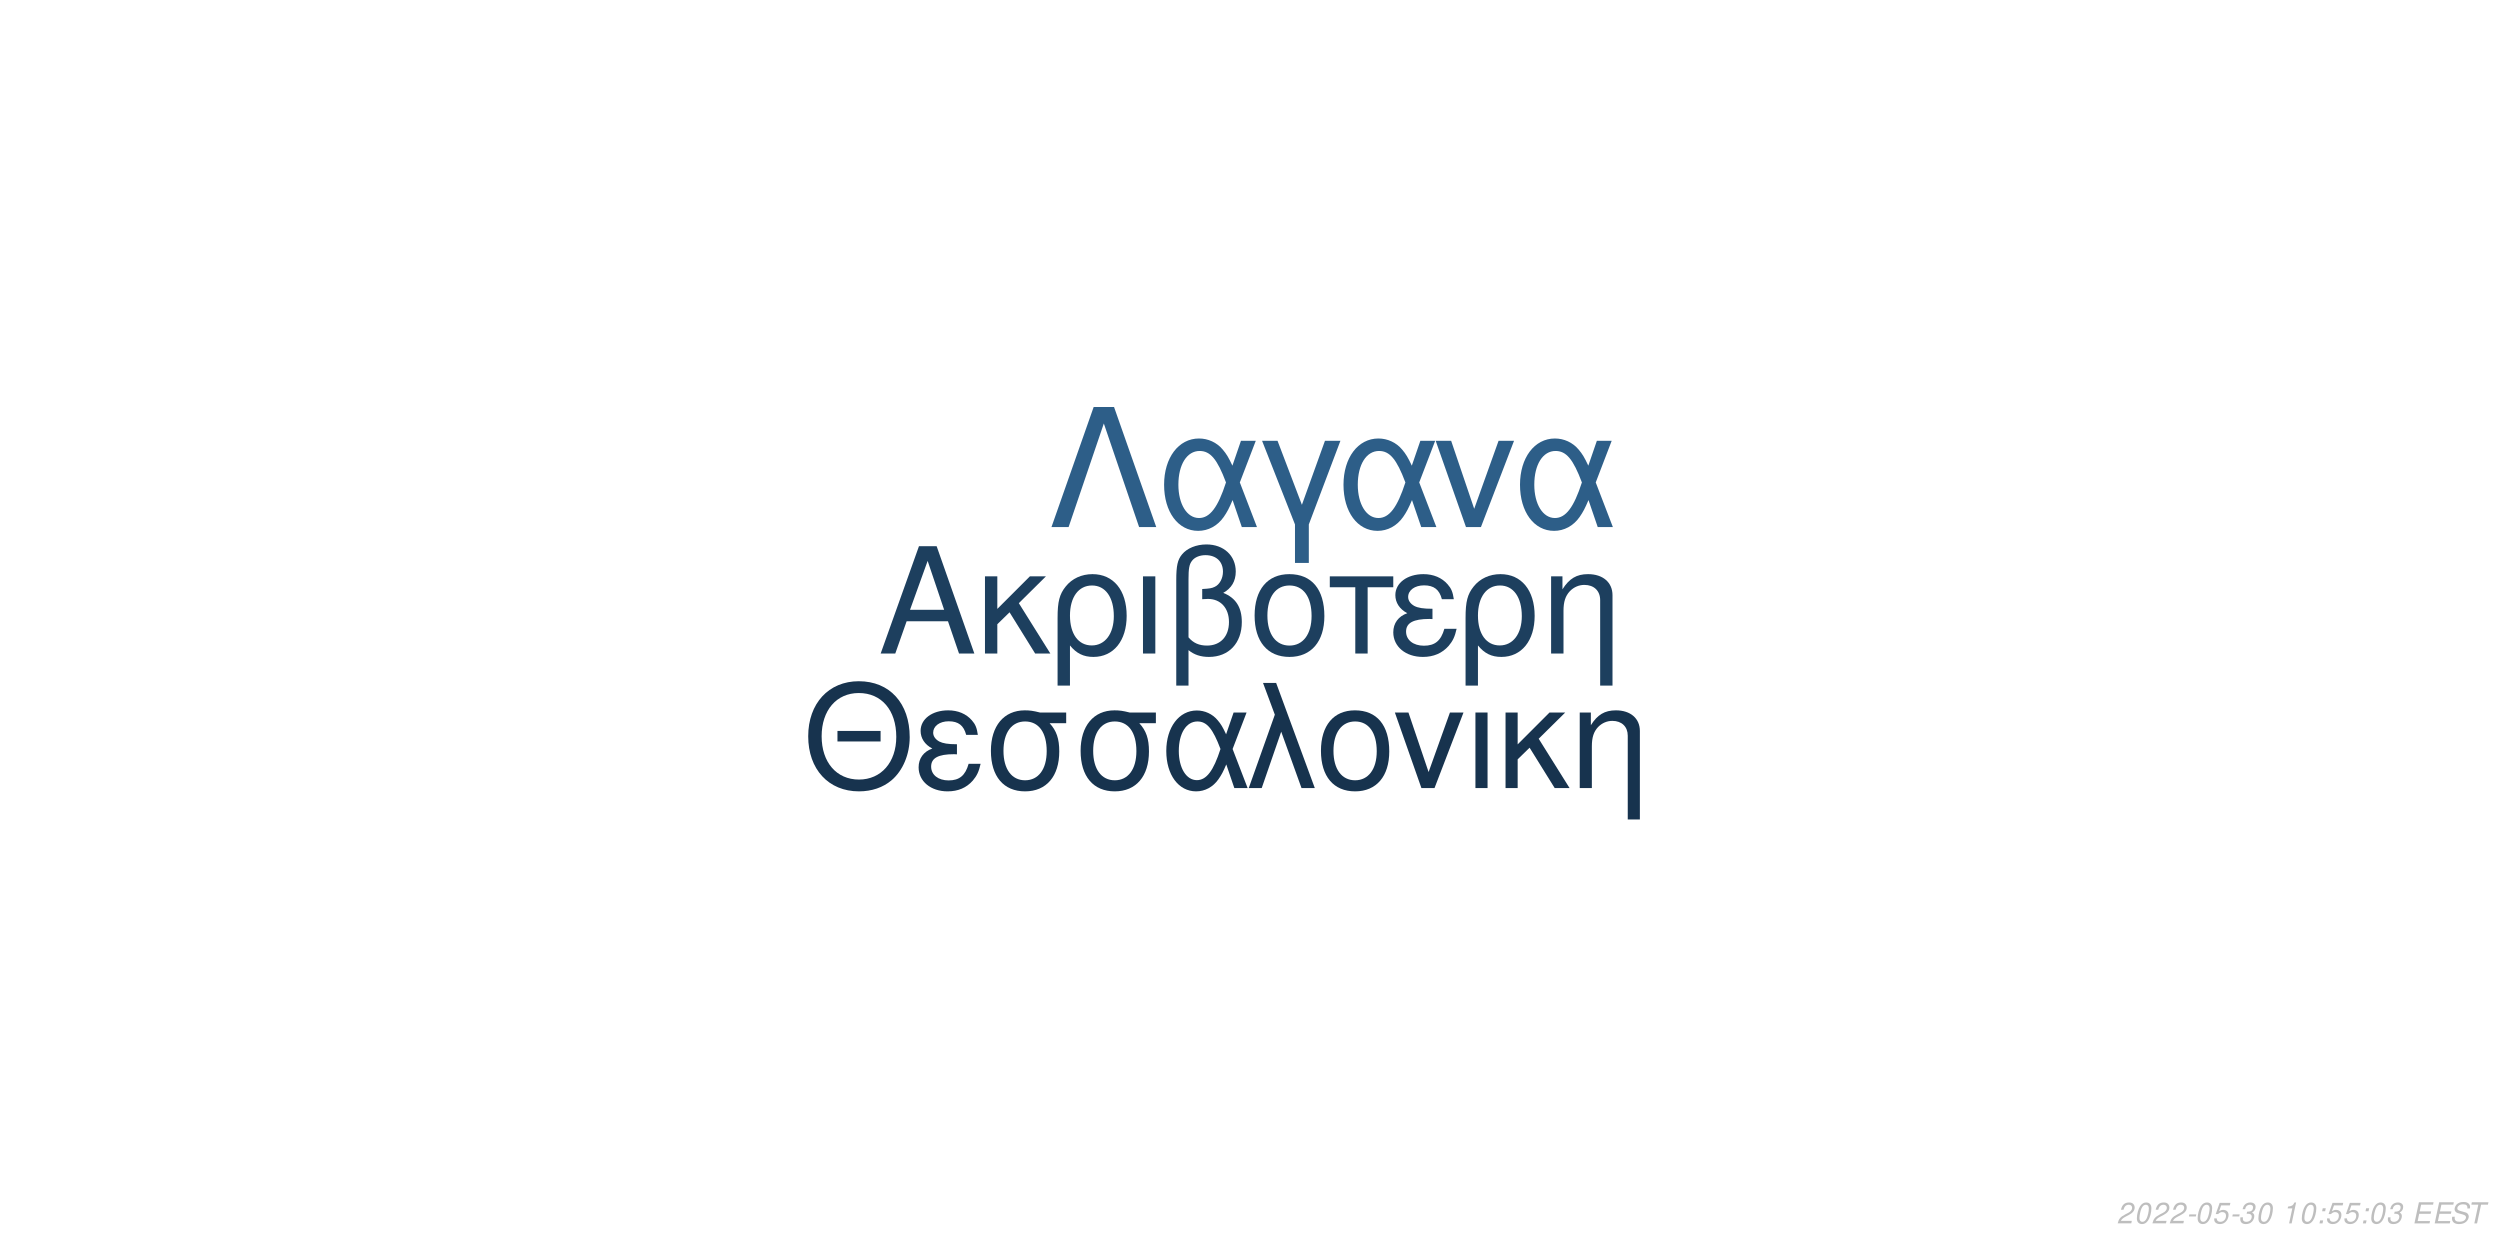
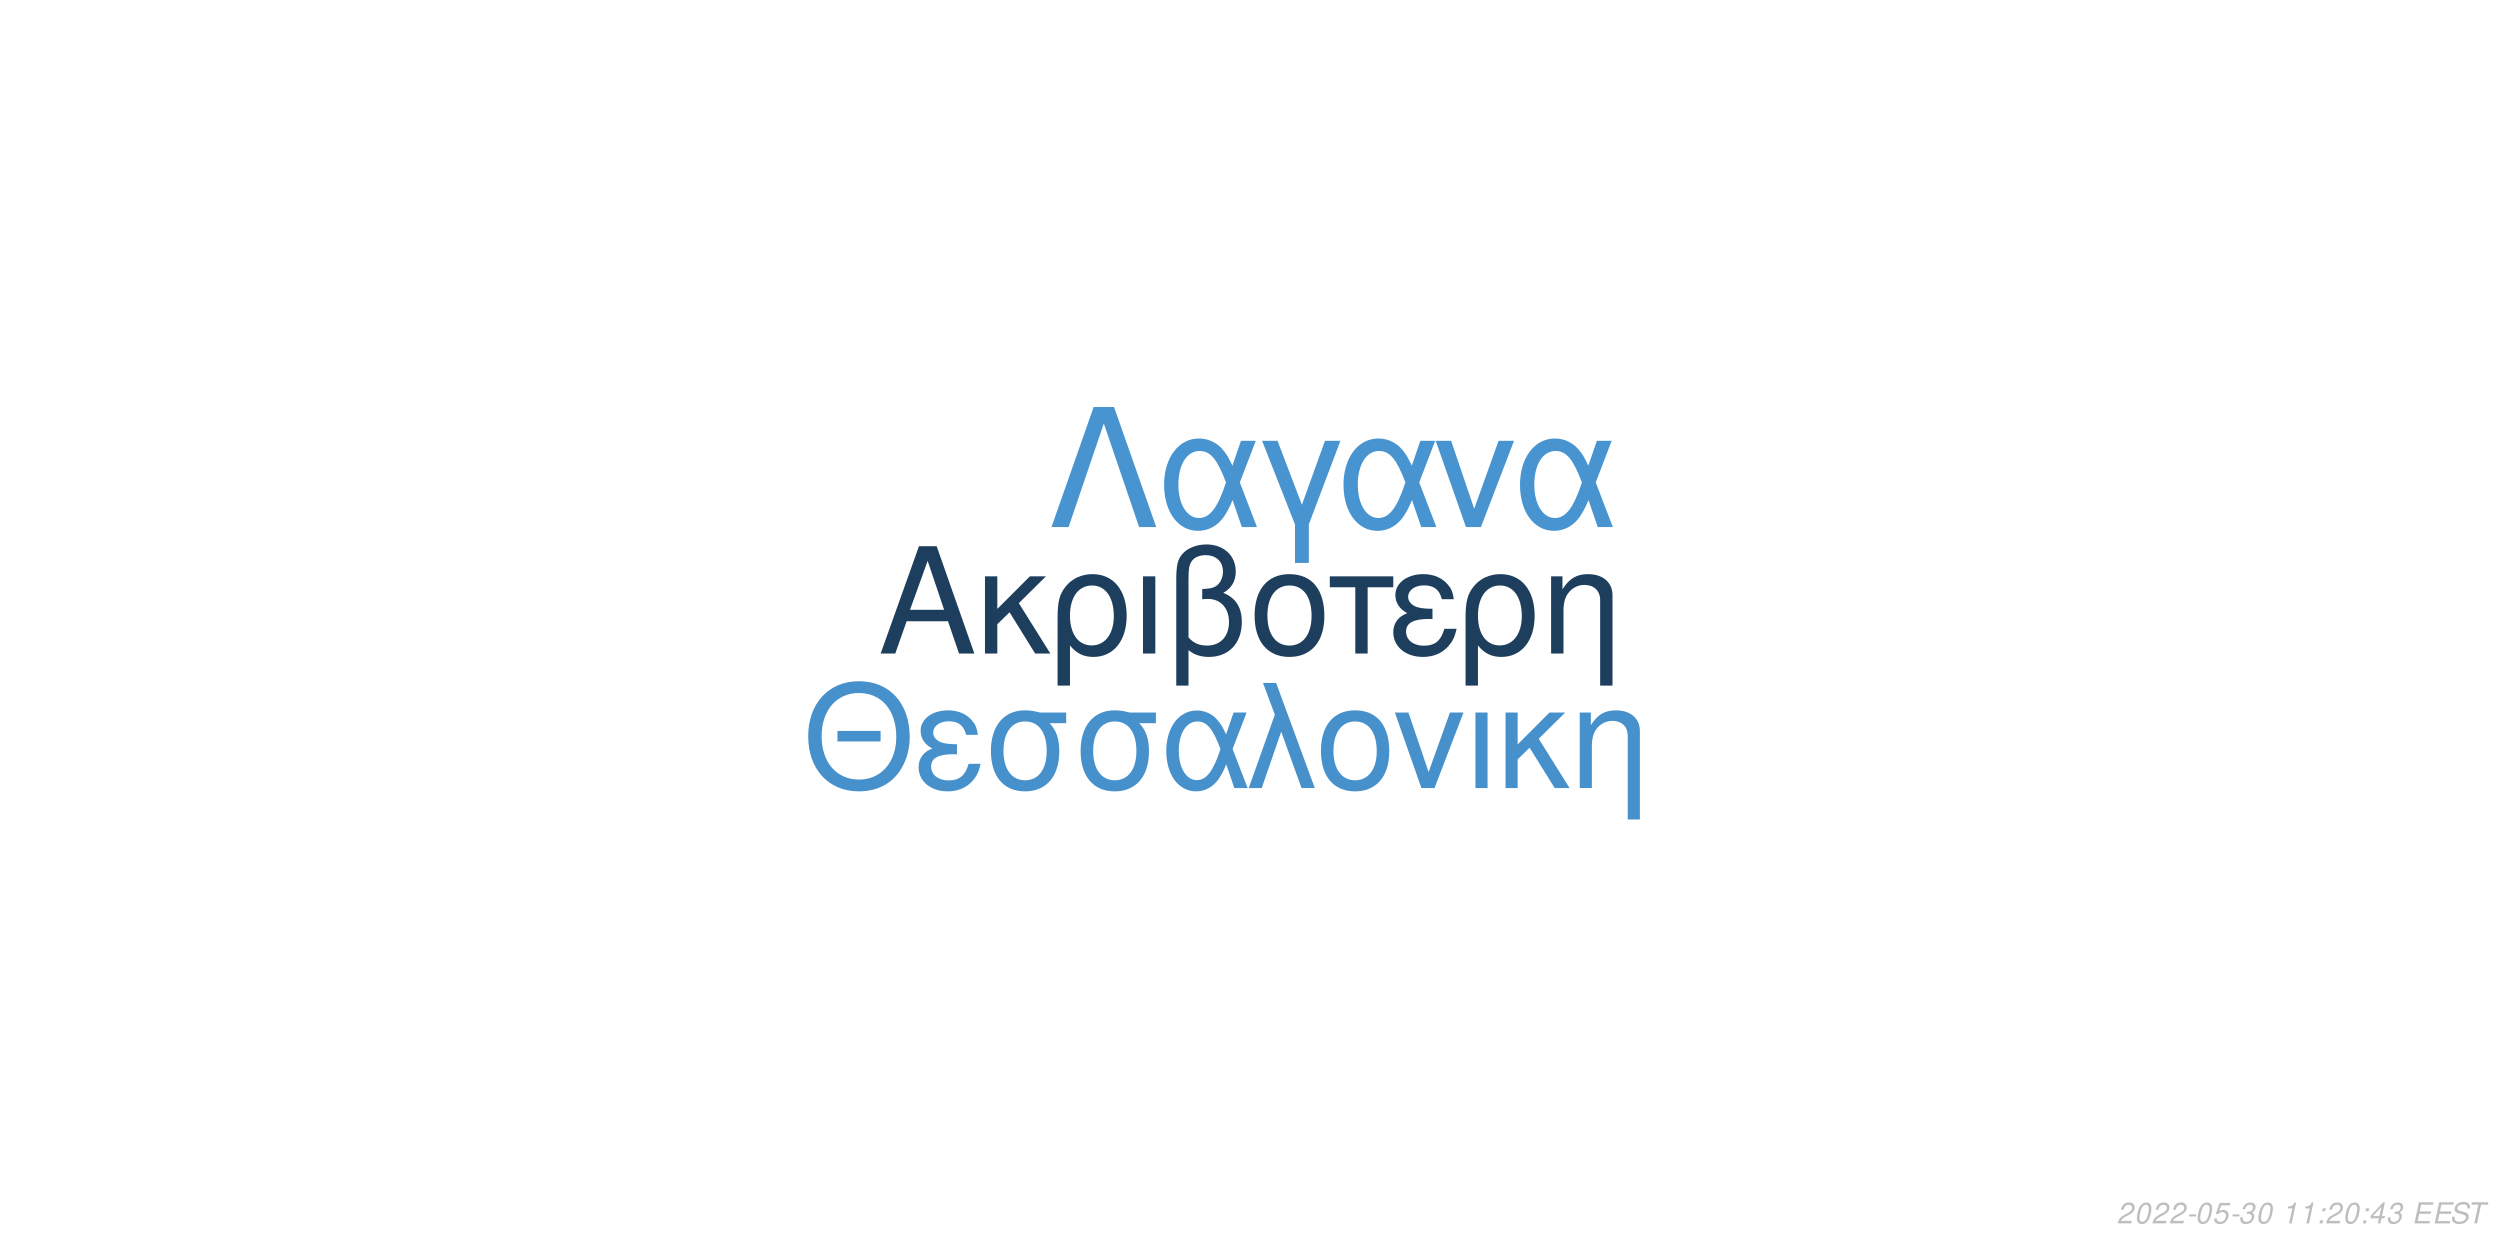
<svg xmlns="http://www.w3.org/2000/svg" xmlns:xlink="http://www.w3.org/1999/xlink" width="864pt" height="432pt" viewBox="0 0 864 432" version="1.1">
  <defs>
    <g>
      <symbol overflow="visible" id="glyph0-0">
        <path style="stroke:none;" d="" />
      </symbol>
      <symbol overflow="visible" id="glyph0-1">
        <path style="stroke:none;" d="M 24.125 -11.141 L 27.938 0 L 33.234 0 L 20.203 -37.094 L 14.094 -37.094 L 0.859 0 L 5.906 0 L 9.828 -11.141 Z M 22.797 -15.109 L 11 -15.109 L 17.094 -32.016 Z M 22.797 -15.109 " />
      </symbol>
      <symbol overflow="visible" id="glyph0-2">
        <path style="stroke:none;" d="M 7.172 -15.422 L 7.172 -26.672 L 2.906 -26.672 L 2.906 0 L 7.172 0 L 7.172 -10.125 L 11.406 -14.25 L 20.25 0 L 25.5 0 L 14.609 -17.406 L 23.969 -26.672 L 18.422 -26.672 Z M 7.172 -15.422 " />
      </symbol>
      <symbol overflow="visible" id="glyph0-3">
        <path style="stroke:none;" d="M 3 11.094 L 7.281 11.094 L 7.281 -2.797 C 9.516 -0.047 11.953 1.172 15.375 1.172 C 22.344 1.172 26.875 -4.422 26.875 -13.031 C 26.875 -21.891 22.297 -27.438 15.062 -27.438 C 11.297 -27.438 7.984 -25.906 5.797 -23.156 C 3.672 -20.516 3 -17.969 3 -12.359 Z M 14.906 -23.516 C 19.547 -23.516 22.438 -19.438 22.438 -12.922 C 22.438 -6.812 19.391 -2.797 14.812 -2.797 C 10.172 -2.797 7.281 -6.766 7.281 -13.125 C 7.281 -19.484 10.234 -23.516 14.906 -23.516 Z M 14.906 -23.516 " />
      </symbol>
      <symbol overflow="visible" id="glyph0-4">
        <path style="stroke:none;" d="M 3.516 0 L 7.781 0 L 7.781 -26.672 L 3.516 -26.672 Z M 3.516 0 " />
      </symbol>
      <symbol overflow="visible" id="glyph0-5">
        <path style="stroke:none;" d="M 4.016 11.094 L 8.25 11.094 L 8.25 -1.172 C 10.172 0.406 12.422 1.172 15.312 1.172 C 22.188 1.172 26.672 -3.609 26.672 -10.891 C 26.672 -15.984 24.578 -19.234 20.25 -20.969 C 23.109 -22.547 24.578 -25.031 24.578 -28.344 C 24.578 -33.844 20.406 -37.703 14.453 -37.703 C 10.938 -37.703 7.734 -36.391 6 -34.25 C 4.484 -32.422 4.016 -30.328 4.016 -25.391 Z M 8.25 -25.656 C 8.25 -29.359 8.5 -30.844 9.469 -32.062 C 10.375 -33.281 12.156 -34 14.094 -34 C 17.812 -34 20.156 -31.812 20.156 -28.297 C 20.156 -25.953 18.984 -23.812 17.297 -23.047 C 16.281 -22.547 15.469 -22.438 12.984 -22.297 L 12.984 -18.781 C 13.734 -18.828 14.344 -18.875 14.969 -18.875 C 19.344 -18.875 22.234 -15.719 22.234 -10.891 C 22.234 -5.906 19.281 -2.75 14.656 -2.75 C 11.953 -2.75 9.922 -3.609 8.25 -5.594 Z M 8.25 -25.656 " />
      </symbol>
      <symbol overflow="visible" id="glyph0-6">
        <path style="stroke:none;" d="M 14.094 -27.438 C 6.562 -27.438 2.094 -22.094 2.094 -13.125 C 2.094 -4.125 6.562 1.172 14.141 1.172 C 21.672 1.172 26.203 -4.172 26.203 -12.922 C 26.203 -22.188 21.828 -27.438 14.094 -27.438 Z M 14.141 -23.516 C 18.938 -23.516 21.781 -19.594 21.781 -12.984 C 21.781 -6.672 18.828 -2.75 14.141 -2.75 C 9.422 -2.75 6.516 -6.672 6.516 -13.125 C 6.516 -19.594 9.422 -23.516 14.141 -23.516 Z M 14.141 -23.516 " />
      </symbol>
      <symbol overflow="visible" id="glyph0-7">
        <path style="stroke:none;" d="M 7.891 0 L 12.156 0 L 12.156 -22.906 L 21.016 -22.906 L 21.016 -26.672 L -0.922 -26.672 L -0.922 -22.906 L 7.891 -22.906 Z M 7.891 0 " />
      </symbol>
      <symbol overflow="visible" id="glyph0-8">
        <path style="stroke:none;" d="M 14.562 -15.469 C 11.344 -15.469 9.562 -15.781 8.297 -16.438 C 6.922 -17.203 6.156 -18.328 6.156 -19.547 C 6.156 -21.891 8.453 -23.562 11.656 -23.562 C 15.062 -23.562 16.953 -22.094 17.812 -18.781 L 21.938 -18.781 C 21.578 -21.266 21.062 -22.5 19.797 -23.922 C 17.812 -26.203 14.906 -27.438 11.453 -27.438 C 5.797 -27.438 1.734 -24.375 1.734 -20.203 C 1.734 -17.609 3.156 -15.375 5.859 -13.938 C 2.797 -12.875 1.016 -10.484 1.016 -7.328 C 1.016 -2.391 5.297 1.172 11.25 1.172 C 14.969 1.172 17.906 -0.109 20.156 -2.641 C 21.578 -4.328 22.297 -5.797 22.906 -8.547 L 18.672 -8.547 C 17.5 -4.422 15.422 -2.703 11.609 -2.703 C 7.938 -2.703 5.438 -4.688 5.438 -7.578 C 5.438 -10.578 7.938 -11.953 13.484 -11.953 C 13.641 -11.953 14.094 -11.953 14.562 -11.906 Z M 14.562 -15.469 " />
      </symbol>
      <symbol overflow="visible" id="glyph0-9">
        <path style="stroke:none;" d="M 3.562 -26.672 L 3.562 0 L 7.844 0 L 7.844 -14.703 C 7.844 -17.906 8.5 -19.891 10.031 -21.531 C 11.406 -22.953 13.188 -23.719 15.062 -23.719 C 18.375 -23.719 20.516 -21.672 20.516 -18.469 L 20.516 11.094 L 24.781 11.094 L 24.781 -20.156 C 24.781 -24.578 21.469 -27.438 16.328 -27.438 C 12.359 -27.438 9.828 -25.906 7.484 -22.188 L 7.484 -26.672 Z M 3.562 -26.672 " />
      </symbol>
      <symbol overflow="visible" id="glyph1-0">
        <path style="stroke:none;" d="" />
      </symbol>
      <symbol overflow="visible" id="glyph1-1">
        <path style="stroke:none;" d="M 26.859 -19.734 L 11.953 -19.734 L 11.953 -16.094 L 26.859 -16.094 Z M 19.328 -36.922 C 8.922 -36.922 1.844 -29.25 1.844 -17.891 C 1.844 -6.484 8.875 1.141 19.391 1.141 C 23.812 1.141 27.703 -0.203 30.641 -2.688 C 34.578 -6.031 36.922 -11.656 36.922 -17.594 C 36.922 -29.297 30 -36.922 19.328 -36.922 Z M 19.328 -32.844 C 27.203 -32.844 32.281 -26.906 32.281 -17.688 C 32.281 -8.922 27.062 -2.938 19.391 -2.938 C 11.609 -2.938 6.484 -8.922 6.484 -17.891 C 6.484 -26.859 11.609 -32.844 19.328 -32.844 Z M 19.328 -32.844 " />
      </symbol>
      <symbol overflow="visible" id="glyph1-2">
        <path style="stroke:none;" d="M 14.25 -15.141 C 11.109 -15.141 9.375 -15.453 8.125 -16.094 C 6.781 -16.844 6.031 -17.938 6.031 -19.141 C 6.031 -21.422 8.266 -23.078 11.406 -23.078 C 14.75 -23.078 16.594 -21.625 17.438 -18.391 L 21.469 -18.391 C 21.125 -20.828 20.625 -22.031 19.391 -23.422 C 17.438 -25.656 14.594 -26.859 11.219 -26.859 C 5.688 -26.859 1.688 -23.875 1.688 -19.781 C 1.688 -17.234 3.094 -15.047 5.734 -13.656 C 2.734 -12.609 1 -10.266 1 -7.172 C 1 -2.344 5.188 1.141 11.016 1.141 C 14.656 1.141 17.547 -0.094 19.734 -2.594 C 21.125 -4.234 21.828 -5.688 22.422 -8.375 L 18.281 -8.375 C 17.141 -4.328 15.094 -2.641 11.359 -2.641 C 7.766 -2.641 5.328 -4.578 5.328 -7.422 C 5.328 -10.359 7.766 -11.703 13.203 -11.703 C 13.359 -11.703 13.797 -11.703 14.25 -11.656 Z M 14.25 -15.141 " />
      </symbol>
      <symbol overflow="visible" id="glyph1-3">
        <path style="stroke:none;" d="M 29 -26.109 L 19.938 -26.109 C 17.594 -26.703 16.438 -26.859 14.703 -26.859 C 7.469 -26.859 2.984 -21.469 2.984 -12.859 C 2.984 -4.031 7.375 1.141 14.797 1.141 C 22.172 1.141 26.609 -4.078 26.609 -12.656 C 26.609 -17.047 25.656 -19.828 23.266 -22.422 L 29 -22.422 Z M 14.797 -23.016 C 19.531 -23.016 22.266 -19.234 22.266 -12.75 C 22.266 -6.531 19.438 -2.688 14.797 -2.688 C 10.172 -2.688 7.328 -6.531 7.328 -12.859 C 7.328 -19.188 10.172 -23.016 14.797 -23.016 Z M 14.797 -23.016 " />
      </symbol>
      <symbol overflow="visible" id="glyph1-4">
        <path style="stroke:none;" d="M 29.344 -26.109 L 24.859 -26.109 L 22.266 -18.578 C 21.125 -21.031 20.484 -22.125 19.328 -23.469 C 17.547 -25.609 14.906 -26.812 12.156 -26.812 C 5.984 -26.812 1.594 -20.984 1.594 -12.812 C 1.594 -4.578 5.828 1.141 11.906 1.141 C 14.953 1.141 17.734 -0.344 19.625 -3.047 C 20.672 -4.531 21.281 -5.688 22.328 -8.172 L 25.109 0 L 29.703 0 L 24.516 -13.5 Z M 20.328 -13.5 C 17.891 -5.922 15.453 -2.734 12.156 -2.734 C 8.516 -2.734 5.922 -6.922 5.922 -12.812 C 5.922 -18.938 8.516 -23.016 12.359 -23.016 C 15.594 -23.016 17.688 -20.531 20.328 -13.5 Z M 20.328 -13.5 " />
      </symbol>
      <symbol overflow="visible" id="glyph1-5">
        <path style="stroke:none;" d="M 1.094 0 L 5.578 0 L 12.312 -19.484 L 19.328 0 L 23.922 0 L 10.562 -36.328 L 6.031 -36.328 L 10.109 -25.359 Z M 1.094 0 " />
      </symbol>
      <symbol overflow="visible" id="glyph1-6">
        <path style="stroke:none;" d="M 13.797 -26.859 C 6.422 -26.859 2.047 -21.625 2.047 -12.859 C 2.047 -4.031 6.422 1.141 13.859 1.141 C 21.234 1.141 25.656 -4.078 25.656 -12.656 C 25.656 -21.719 21.375 -26.859 13.797 -26.859 Z M 13.859 -23.016 C 18.531 -23.016 21.328 -19.188 21.328 -12.703 C 21.328 -6.531 18.438 -2.688 13.859 -2.688 C 9.219 -2.688 6.375 -6.531 6.375 -12.859 C 6.375 -19.188 9.219 -23.016 13.859 -23.016 Z M 13.859 -23.016 " />
      </symbol>
      <symbol overflow="visible" id="glyph1-7">
        <path style="stroke:none;" d="M 14.297 0 L 24.312 -26.109 L 19.625 -26.109 L 12.25 -5.531 L 5.281 -26.109 L 0.594 -26.109 L 9.766 0 Z M 14.297 0 " />
      </symbol>
      <symbol overflow="visible" id="glyph1-8">
        <path style="stroke:none;" d="M 3.438 0 L 7.625 0 L 7.625 -26.109 L 3.438 -26.109 Z M 3.438 0 " />
      </symbol>
      <symbol overflow="visible" id="glyph1-9">
        <path style="stroke:none;" d="M 7.031 -15.094 L 7.031 -26.109 L 2.844 -26.109 L 2.844 0 L 7.031 0 L 7.031 -9.922 L 11.156 -13.953 L 19.828 0 L 24.969 0 L 14.297 -17.047 L 23.469 -26.109 L 18.031 -26.109 Z M 7.031 -15.094 " />
      </symbol>
      <symbol overflow="visible" id="glyph1-10">
        <path style="stroke:none;" d="M 3.484 -26.109 L 3.484 0 L 7.672 0 L 7.672 -14.406 C 7.672 -17.547 8.328 -19.484 9.812 -21.078 C 11.156 -22.469 12.906 -23.219 14.75 -23.219 C 17.984 -23.219 20.078 -21.234 20.078 -18.094 L 20.078 10.859 L 24.266 10.859 L 24.266 -19.734 C 24.266 -24.062 21.031 -26.859 16 -26.859 C 12.109 -26.859 9.609 -25.359 7.328 -21.719 L 7.328 -26.109 Z M 3.484 -26.109 " />
      </symbol>
      <symbol overflow="visible" id="glyph2-0">
        <path style="stroke:none;" d="" />
      </symbol>
      <symbol overflow="visible" id="glyph2-1">
        <path style="stroke:none;" d="M 22.531 -41.484 L 15.484 -41.484 L 0.906 0 L 6.828 0 L 19 -35.797 L 31.188 0 L 37.109 0 Z M 22.531 -41.484 " />
      </symbol>
      <symbol overflow="visible" id="glyph2-2">
        <path style="stroke:none;" d="M 33.516 -29.812 L 28.391 -29.812 L 25.438 -21.219 C 24.125 -24.016 23.391 -25.266 22.078 -26.797 C 20.031 -29.25 17.016 -30.609 13.891 -30.609 C 6.828 -30.609 1.828 -23.953 1.828 -14.625 C 1.828 -5.234 6.656 1.312 13.594 1.312 C 17.078 1.312 20.266 -0.391 22.422 -3.469 C 23.609 -5.172 24.297 -6.484 25.5 -9.328 L 28.688 0 L 33.922 0 L 28 -15.422 Z M 23.219 -15.422 C 20.422 -6.766 17.641 -3.125 13.891 -3.125 C 9.734 -3.125 6.766 -7.906 6.766 -14.625 C 6.766 -21.625 9.734 -26.297 14.109 -26.297 C 17.812 -26.297 20.203 -23.453 23.219 -15.422 Z M 23.219 -15.422 " />
      </symbol>
      <symbol overflow="visible" id="glyph2-3">
        <path style="stroke:none;" d="M 12.062 12.406 L 16.844 12.406 L 16.844 -0.906 L 27.766 -29.812 L 22.422 -29.812 L 14.453 -7.688 L 6.031 -29.812 L 0.688 -29.812 L 12.062 -0.906 Z M 12.062 12.406 " />
      </symbol>
      <symbol overflow="visible" id="glyph2-4">
        <path style="stroke:none;" d="M 16.328 0 L 27.766 -29.812 L 22.422 -29.812 L 14 -6.312 L 6.031 -29.812 L 0.688 -29.812 L 11.156 0 Z M 16.328 0 " />
      </symbol>
      <symbol overflow="visible" id="glyph3-0">
        <path style="stroke:none;" d="" />
      </symbol>
      <symbol overflow="visible" id="glyph3-1">
        <path style="stroke:none;" d="M 5.234 -0.875 L 1.469 -0.875 C 1.641 -1.375 2.203 -1.891 3.109 -2.344 L 4.234 -2.938 C 5.562 -3.625 6.219 -4.469 6.219 -5.484 C 6.219 -5.938 6.062 -6.359 5.797 -6.656 C 5.469 -7.047 4.984 -7.234 4.312 -7.234 C 2.766 -7.234 1.891 -6.453 1.484 -4.734 L 2.375 -4.734 C 2.484 -5.188 2.609 -5.484 2.797 -5.75 C 3.094 -6.203 3.609 -6.453 4.188 -6.453 C 4.891 -6.453 5.344 -6.031 5.344 -5.375 C 5.344 -4.703 4.859 -4.094 4.016 -3.656 L 2.984 -3.125 C 1.234 -2.188 0.797 -1.656 0.344 -0.016 L 5.047 -0.016 Z M 5.234 -0.875 " />
      </symbol>
      <symbol overflow="visible" id="glyph3-2">
        <path style="stroke:none;" d="M 4.203 -7.234 C 3.375 -7.234 2.688 -6.812 2.125 -5.984 C 1.484 -5.047 0.984 -3.188 0.984 -1.734 C 0.984 -1.109 1.172 -0.562 1.484 -0.266 C 1.797 0.047 2.281 0.234 2.766 0.234 C 3.625 0.234 4.281 -0.156 4.859 -1.016 C 5.516 -1.953 6 -3.797 6 -5.266 C 6 -6.5 5.328 -7.234 4.203 -7.234 Z M 4.094 -6.453 C 4.734 -6.453 5.125 -5.984 5.125 -5.156 C 5.125 -4.203 4.781 -2.625 4.406 -1.812 C 3.984 -0.938 3.516 -0.547 2.875 -0.547 C 2.25 -0.547 1.875 -1.031 1.875 -1.828 C 1.875 -2.797 2.203 -4.344 2.594 -5.203 C 2.984 -6.047 3.453 -6.453 4.094 -6.453 Z M 4.094 -6.453 " />
      </symbol>
      <symbol overflow="visible" id="glyph3-3">
        <path style="stroke:none;" d="M 3.516 -3.125 L 1.125 -3.125 L 0.969 -2.406 L 3.359 -2.406 Z M 3.516 -3.125 " />
      </symbol>
      <symbol overflow="visible" id="glyph3-4">
        <path style="stroke:none;" d="M 6.297 -7.094 L 2.594 -7.094 L 1.234 -3.234 L 2.047 -3.234 C 2.656 -3.766 2.938 -3.906 3.531 -3.906 C 4.328 -3.906 4.797 -3.453 4.797 -2.688 C 4.797 -1.438 3.969 -0.547 2.828 -0.547 C 2.031 -0.547 1.609 -0.938 1.578 -1.734 L 0.703 -1.734 L 0.703 -1.516 C 0.703 -0.938 0.844 -0.547 1.188 -0.266 C 1.562 0.062 2.078 0.234 2.703 0.234 C 3.656 0.234 4.391 -0.156 4.984 -0.922 C 5.422 -1.5 5.672 -2.234 5.672 -2.953 C 5.672 -4 4.938 -4.672 3.812 -4.672 C 3.328 -4.672 2.906 -4.547 2.406 -4.234 L 3.109 -6.219 L 6.109 -6.219 Z M 6.297 -7.094 " />
      </symbol>
      <symbol overflow="visible" id="glyph3-5">
        <path style="stroke:none;" d="M 2.922 -3.312 C 3.125 -3.344 3.234 -3.344 3.375 -3.344 C 4.203 -3.344 4.688 -3 4.688 -2.406 C 4.688 -1.312 3.906 -0.547 2.781 -0.547 C 2.047 -0.547 1.594 -0.938 1.594 -1.562 C 1.594 -1.719 1.609 -1.844 1.656 -2.094 L 0.766 -2.094 C 0.734 -1.797 0.719 -1.641 0.719 -1.469 C 0.719 -0.375 1.406 0.234 2.641 0.234 C 3.547 0.234 4.297 -0.078 4.812 -0.656 C 5.266 -1.156 5.562 -1.875 5.562 -2.547 C 5.562 -3.125 5.344 -3.453 4.797 -3.734 C 5.641 -4.234 6.016 -4.844 6.016 -5.734 C 6.016 -6.656 5.312 -7.234 4.203 -7.234 C 3.375 -7.234 2.672 -6.938 2.188 -6.375 C 1.891 -6.031 1.703 -5.641 1.516 -4.906 L 2.391 -4.906 C 2.5 -5.359 2.594 -5.594 2.734 -5.812 C 3.047 -6.234 3.516 -6.453 4.078 -6.453 C 4.734 -6.453 5.141 -6.125 5.141 -5.578 C 5.141 -5.188 5.016 -4.797 4.797 -4.547 C 4.516 -4.234 4 -4.062 3.266 -4.062 L 3.078 -4.062 Z M 2.922 -3.312 " />
      </symbol>
      <symbol overflow="visible" id="glyph3-6">
        <path style="stroke:none;" d="" />
      </symbol>
      <symbol overflow="visible" id="glyph3-7">
        <path style="stroke:none;" d="M 3.703 -5.188 L 2.594 0 L 3.469 0 L 5.016 -7.234 L 4.438 -7.234 C 3.906 -6.156 3.688 -6.016 2.234 -5.812 L 2.109 -5.188 Z M 3.703 -5.188 " />
      </symbol>
      <symbol overflow="visible" id="glyph3-8">
        <path style="stroke:none;" d="M 2.359 -1.031 L 1.312 -1.031 L 1.094 0 L 2.141 0 Z M 3.266 -5.234 L 2.219 -5.234 L 2 -4.203 L 3.047 -4.203 Z M 3.266 -5.234 " />
      </symbol>
      <symbol overflow="visible" id="glyph3-9">
+         <path style="stroke:none;" d="M 3.625 -1.75 L 3.266 0 L 4.141 0 L 4.516 -1.75 L 5.562 -1.75 L 5.734 -2.531 L 4.688 -2.531 L 5.688 -7.234 L 5.016 -7.234 L 0.844 -2.672 L 0.641 -1.75 Z M 3.797 -2.531 L 1.594 -2.531 L 4.469 -5.703 Z M 3.797 -2.531 " />
+       </symbol>
+       <symbol overflow="visible" id="glyph3-10">
        <path style="stroke:none;" d="M 2.547 -3.312 L 6.5 -3.312 L 6.688 -4.141 L 2.719 -4.141 L 3.219 -6.469 L 7.344 -6.469 L 7.516 -7.297 L 2.453 -7.297 L 0.906 0 L 6.125 0 L 6.297 -0.812 L 2.016 -0.812 Z M 2.547 -3.312 " />
      </symbol>
-       <symbol overflow="visible" id="glyph3-10">
+       <symbol overflow="visible" id="glyph3-11">
        <path style="stroke:none;" d="M 7.062 -5.156 C 7.125 -5.438 7.141 -5.562 7.141 -5.703 C 7.141 -6.156 6.938 -6.594 6.594 -6.891 C 6.188 -7.25 5.656 -7.406 4.875 -7.406 C 3.844 -7.406 3.047 -7.125 2.5 -6.562 C 2.094 -6.141 1.781 -5.438 1.781 -4.922 C 1.781 -4.297 2.219 -3.766 2.891 -3.562 L 4.594 -3.094 C 5.406 -2.859 5.734 -2.578 5.734 -2.094 C 5.734 -1.781 5.547 -1.406 5.266 -1.141 C 4.844 -0.766 4.266 -0.578 3.453 -0.578 C 2.328 -0.578 1.812 -0.984 1.812 -1.906 C 1.812 -2.047 1.812 -2.125 1.844 -2.312 L 0.984 -2.312 C 0.906 -2.062 0.891 -1.906 0.891 -1.688 C 0.891 -0.484 1.797 0.234 3.297 0.234 C 4.359 0.234 5.234 -0.062 5.812 -0.609 C 6.344 -1.078 6.688 -1.797 6.688 -2.375 C 6.688 -2.641 6.609 -2.906 6.453 -3.156 C 6.234 -3.5 5.938 -3.703 5.469 -3.828 L 3.75 -4.312 C 2.984 -4.547 2.734 -4.734 2.734 -5.188 C 2.734 -5.547 2.875 -5.844 3.188 -6.109 C 3.547 -6.438 4.031 -6.594 4.703 -6.594 C 5.266 -6.594 5.688 -6.484 5.906 -6.297 C 6.094 -6.125 6.219 -5.797 6.219 -5.516 C 6.219 -5.422 6.203 -5.344 6.188 -5.156 Z M 7.062 -5.156 " />
      </symbol>
-       <symbol overflow="visible" id="glyph3-11">
+       <symbol overflow="visible" id="glyph3-12">
        <path style="stroke:none;" d="M 4.938 -6.469 L 7.312 -6.469 L 7.484 -7.297 L 1.75 -7.297 L 1.578 -6.469 L 3.984 -6.469 L 2.609 0 L 3.547 0 Z M 4.938 -6.469 " />
      </symbol>
    </g>
  </defs>
  <g id="surface1">
    <rect x="0" y="0" width="864" height="432" style="fill:rgb(100%,100%,100%);fill-opacity:1;stroke:none;" />
-     <g style="fill:rgb(11.373%,24.706%,36.863%);fill-opacity:1;">
+     <g style="fill:rgb(11.373%,24.314%,36.078%);fill-opacity:1;">
      <use xlink:href="#glyph0-1" x="303.5" y="225.861" />
      <use xlink:href="#glyph0-2" x="337.5" y="225.861" />
      <use xlink:href="#glyph0-3" x="362.5" y="225.861" />
      <use xlink:href="#glyph0-4" x="391.5" y="225.861" />
      <use xlink:href="#glyph0-5" x="402.5" y="225.861" />
      <use xlink:href="#glyph0-6" x="431.5" y="225.861" />
      <use xlink:href="#glyph0-7" x="460.5" y="225.861" />
      <use xlink:href="#glyph0-8" x="480.5" y="225.861" />
      <use xlink:href="#glyph0-3" x="503.5" y="225.861" />
      <use xlink:href="#glyph0-9" x="532.5" y="225.861" />
    </g>
-     <g style="fill:rgb(9.02%,20%,30.588%);fill-opacity:1;">
+     <g style="fill:rgb(27.451%,56.471%,79.608%);fill-opacity:1;">
      <use xlink:href="#glyph1-1" x="277.473" y="272.354" />
      <use xlink:href="#glyph1-2" x="316.473" y="272.354" />
      <use xlink:href="#glyph1-3" x="339.473" y="272.354" />
      <use xlink:href="#glyph1-3" x="370.473" y="272.354" />
      <use xlink:href="#glyph1-4" x="401.473" y="272.354" />
      <use xlink:href="#glyph1-5" x="430.473" y="272.354" />
      <use xlink:href="#glyph1-6" x="454.473" y="272.354" />
      <use xlink:href="#glyph1-7" x="481.473" y="272.354" />
      <use xlink:href="#glyph1-8" x="506.473" y="272.354" />
      <use xlink:href="#glyph1-9" x="517.473" y="272.354" />
      <use xlink:href="#glyph1-10" x="542.473" y="272.354" />
    </g>
-     <g style="fill:rgb(17.647%,36.863%,53.333%);fill-opacity:1;">
+     <g style="fill:rgb(28.235%,58.039%,81.569%);fill-opacity:1;">
      <use xlink:href="#glyph2-1" x="362.484" y="182.152" />
      <use xlink:href="#glyph2-2" x="400.484" y="182.152" />
      <use xlink:href="#glyph2-3" x="435.484" y="182.152" />
      <use xlink:href="#glyph2-2" x="462.484" y="182.152" />
      <use xlink:href="#glyph2-4" x="495.484" y="182.152" />
      <use xlink:href="#glyph2-2" x="523.484" y="182.152" />
    </g>
    <g style="fill:rgb(74.51%,74.51%,74.51%);fill-opacity:1;">
      <use xlink:href="#glyph3-1" x="731.52" y="422.81" />
      <use xlink:href="#glyph3-2" x="737.52" y="422.81" />
      <use xlink:href="#glyph3-1" x="743.52" y="422.81" />
      <use xlink:href="#glyph3-1" x="749.52" y="422.81" />
      <use xlink:href="#glyph3-3" x="755.52" y="422.81" />
      <use xlink:href="#glyph3-2" x="758.52" y="422.81" />
      <use xlink:href="#glyph3-4" x="764.52" y="422.81" />
      <use xlink:href="#glyph3-3" x="770.52" y="422.81" />
      <use xlink:href="#glyph3-5" x="773.52" y="422.81" />
      <use xlink:href="#glyph3-2" x="779.52" y="422.81" />
      <use xlink:href="#glyph3-6" x="785.52" y="422.81" />
      <use xlink:href="#glyph3-7" x="788.52" y="422.81" />
-       <use xlink:href="#glyph3-2" x="794.52" y="422.81" />
+       <use xlink:href="#glyph3-7" x="794.52" y="422.81" />
      <use xlink:href="#glyph3-8" x="800.52" y="422.81" />
-       <use xlink:href="#glyph3-4" x="803.52" y="422.81" />
-       <use xlink:href="#glyph3-4" x="809.52" y="422.81" />
+       <use xlink:href="#glyph3-1" x="803.52" y="422.81" />
+       <use xlink:href="#glyph3-2" x="809.52" y="422.81" />
      <use xlink:href="#glyph3-8" x="815.52" y="422.81" />
-       <use xlink:href="#glyph3-2" x="818.52" y="422.81" />
+       <use xlink:href="#glyph3-9" x="818.52" y="422.81" />
      <use xlink:href="#glyph3-5" x="824.52" y="422.81" />
      <use xlink:href="#glyph3-6" x="830.52" y="422.81" />
-       <use xlink:href="#glyph3-9" x="833.52" y="422.81" />
-       <use xlink:href="#glyph3-9" x="840.52" y="422.81" />
-       <use xlink:href="#glyph3-10" x="846.52" y="422.81" />
-       <use xlink:href="#glyph3-11" x="852.52" y="422.81" />
+       <use xlink:href="#glyph3-10" x="833.52" y="422.81" />
+       <use xlink:href="#glyph3-10" x="840.52" y="422.81" />
+       <use xlink:href="#glyph3-11" x="846.52" y="422.81" />
+       <use xlink:href="#glyph3-12" x="852.52" y="422.81" />
    </g>
  </g>
</svg>
